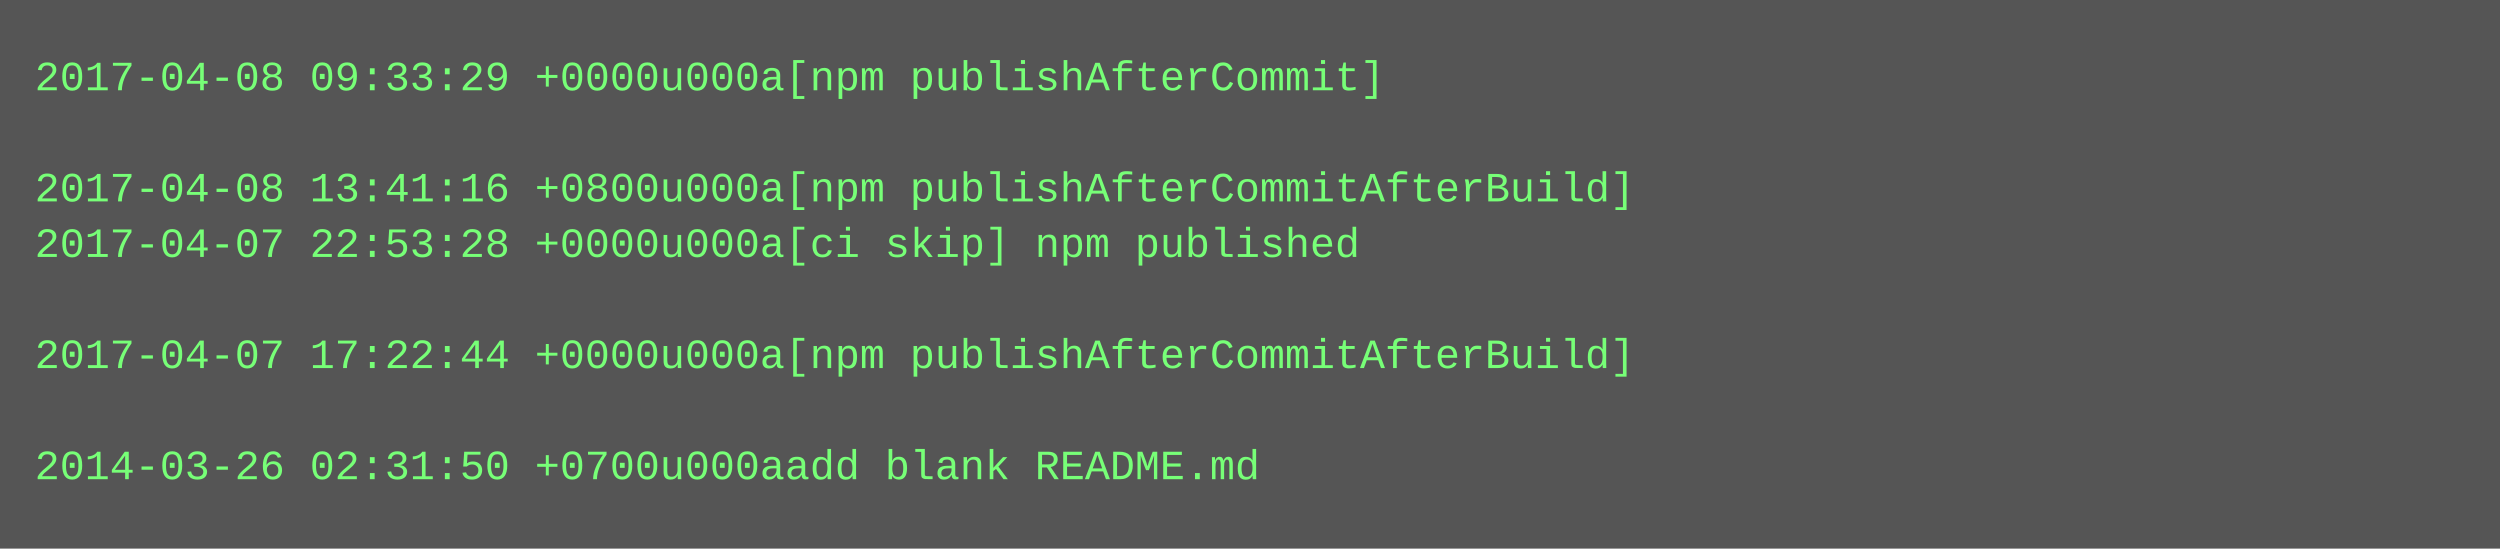
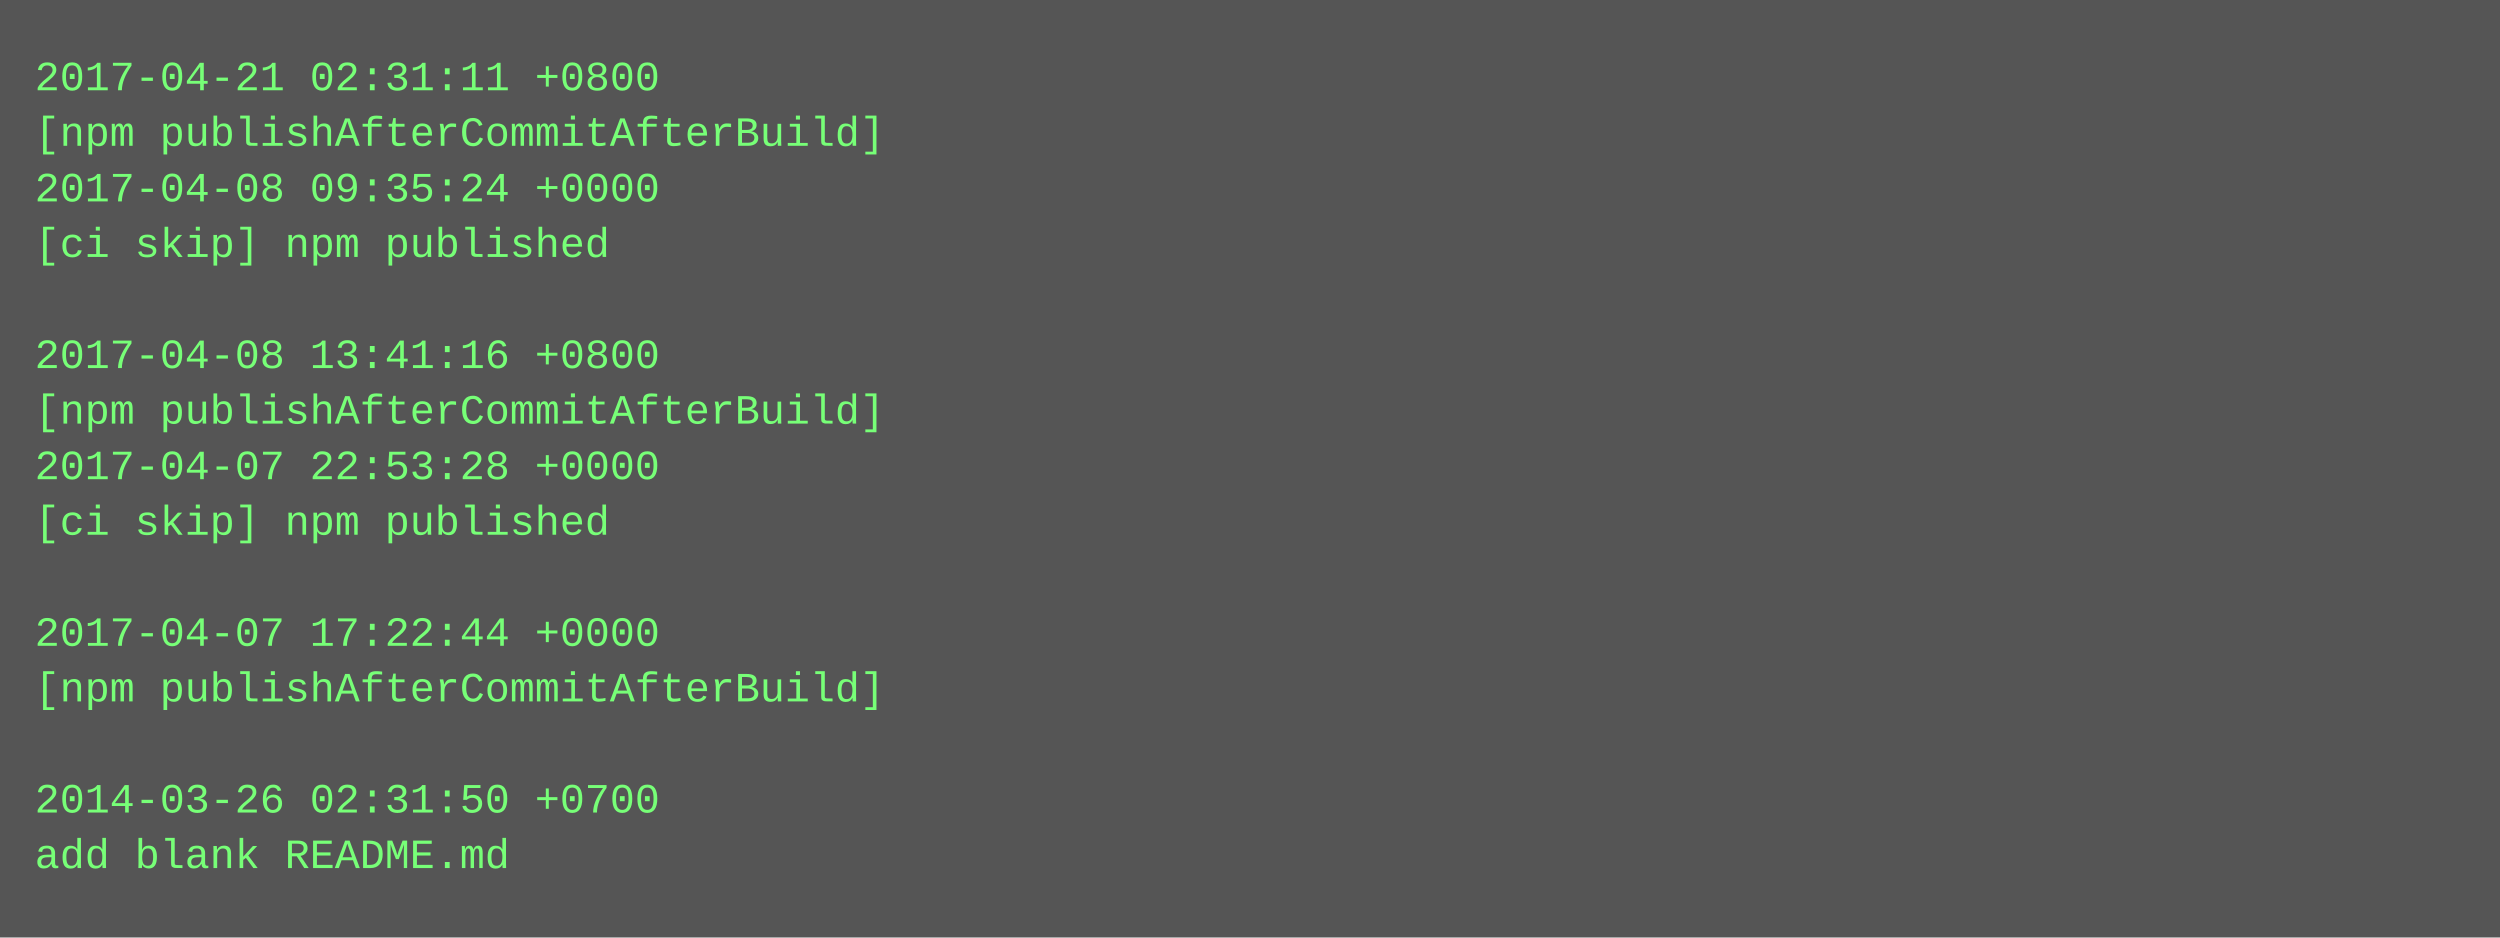
- <svg xmlns="http://www.w3.org/2000/svg" height="158" width="720">
-   <rect height="158" fill="#555" width="720" />
+ <svg xmlns="http://www.w3.org/2000/svg" height="270" width="720">
+   <rect height="270" fill="#555" width="720" />
  <text fill="#7f7" font-family="Courier New" font-size="12" xml:space="preserve">
-     <tspan x="10" y="26">2017-04-08 09:33:29 +0000u000a[npm publishAfterCommit]</tspan>
-     <tspan x="10" y="42" />
-     <tspan x="10" y="58">2017-04-08 13:41:16 +0800u000a[npm publishAfterCommitAfterBuild]</tspan>
-     <tspan x="10" y="74">2017-04-07 22:53:28 +0000u000a[ci skip] npm published</tspan>
+     <tspan x="10" y="26">2017-04-21 02:31:11 +0800</tspan>
+     <tspan x="10" y="42">[npm publishAfterCommitAfterBuild]</tspan>
+     <tspan x="10" y="58">2017-04-08 09:35:24 +0000</tspan>
+     <tspan x="10" y="74">[ci skip] npm published</tspan>
    <tspan x="10" y="90" />
-     <tspan x="10" y="106">2017-04-07 17:22:44 +0000u000a[npm publishAfterCommitAfterBuild]</tspan>
-     <tspan x="10" y="122" />
-     <tspan x="10" y="138">2014-03-26 02:31:50 +0700u000aadd blank README.md</tspan>
+     <tspan x="10" y="106">2017-04-08 13:41:16 +0800</tspan>
+     <tspan x="10" y="122">[npm publishAfterCommitAfterBuild]</tspan>
+     <tspan x="10" y="138">2017-04-07 22:53:28 +0000</tspan>
+     <tspan x="10" y="154">[ci skip] npm published</tspan>
+     <tspan x="10" y="170" />
+     <tspan x="10" y="186">2017-04-07 17:22:44 +0000</tspan>
+     <tspan x="10" y="202">[npm publishAfterCommitAfterBuild]</tspan>
+     <tspan x="10" y="218" />
+     <tspan x="10" y="234">2014-03-26 02:31:50 +0700</tspan>
+     <tspan x="10" y="250">add blank README.md</tspan>
  </text>
</svg>
